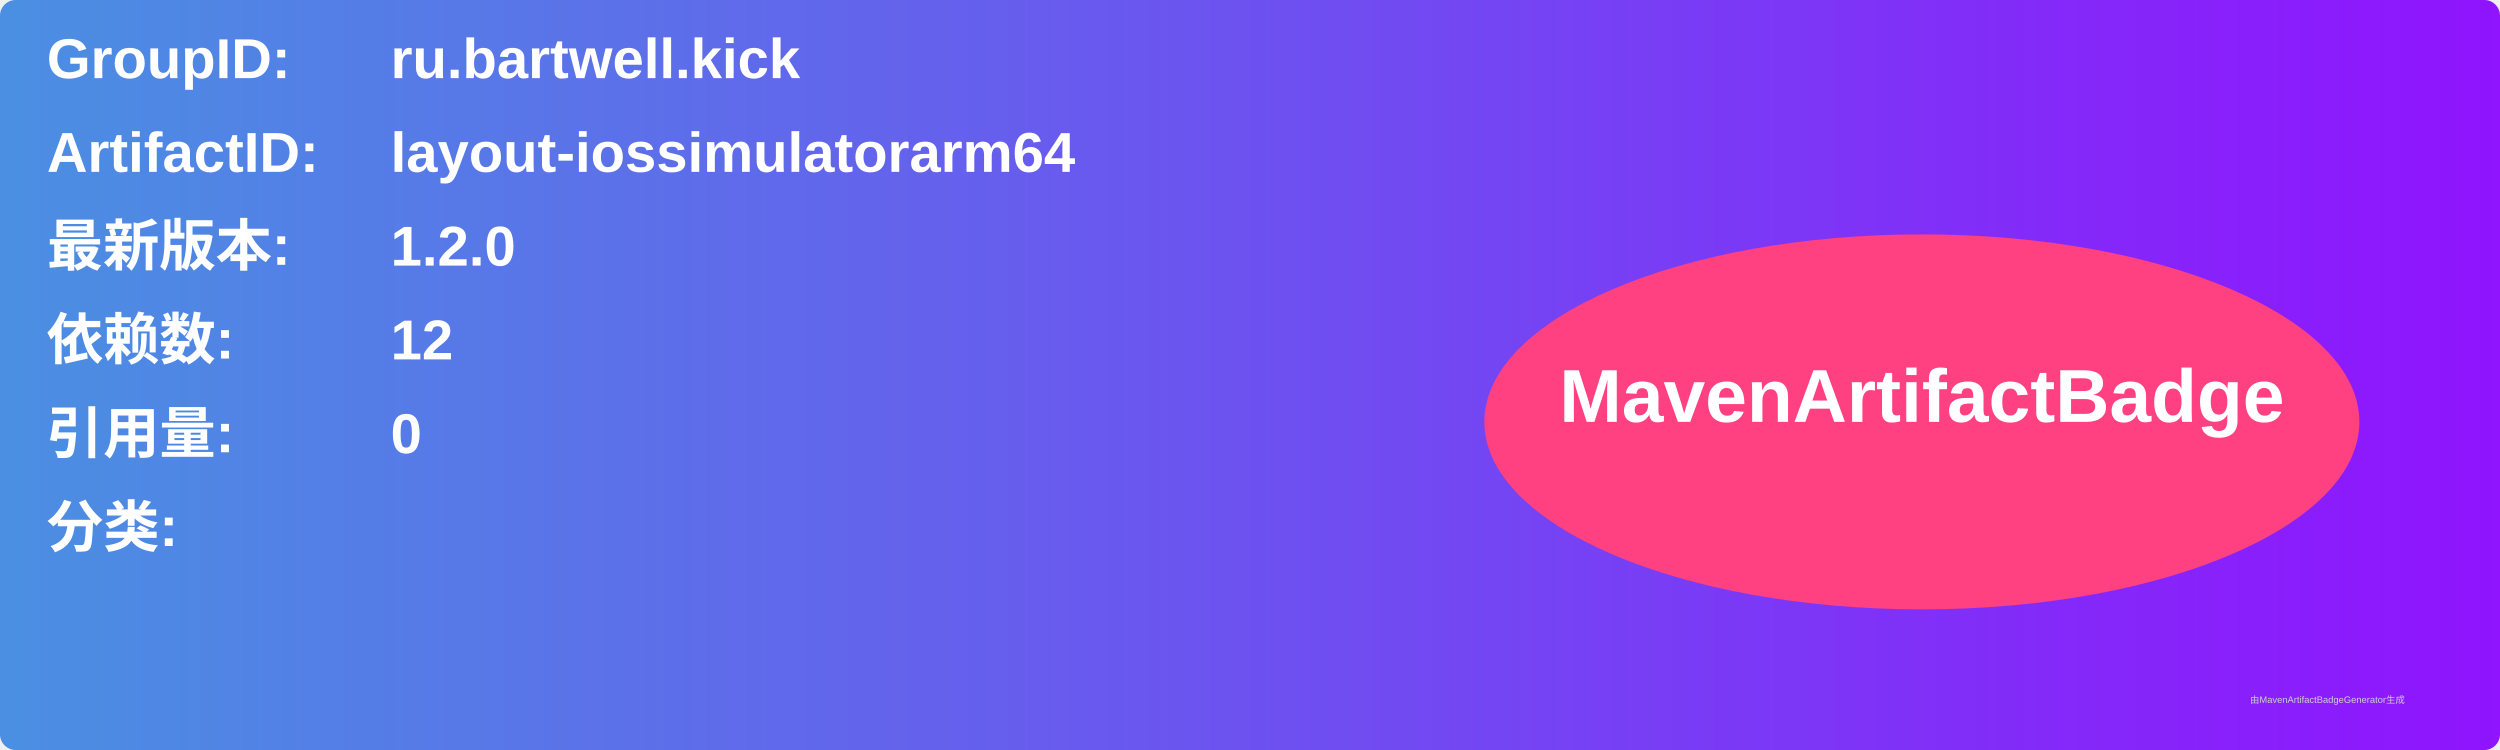
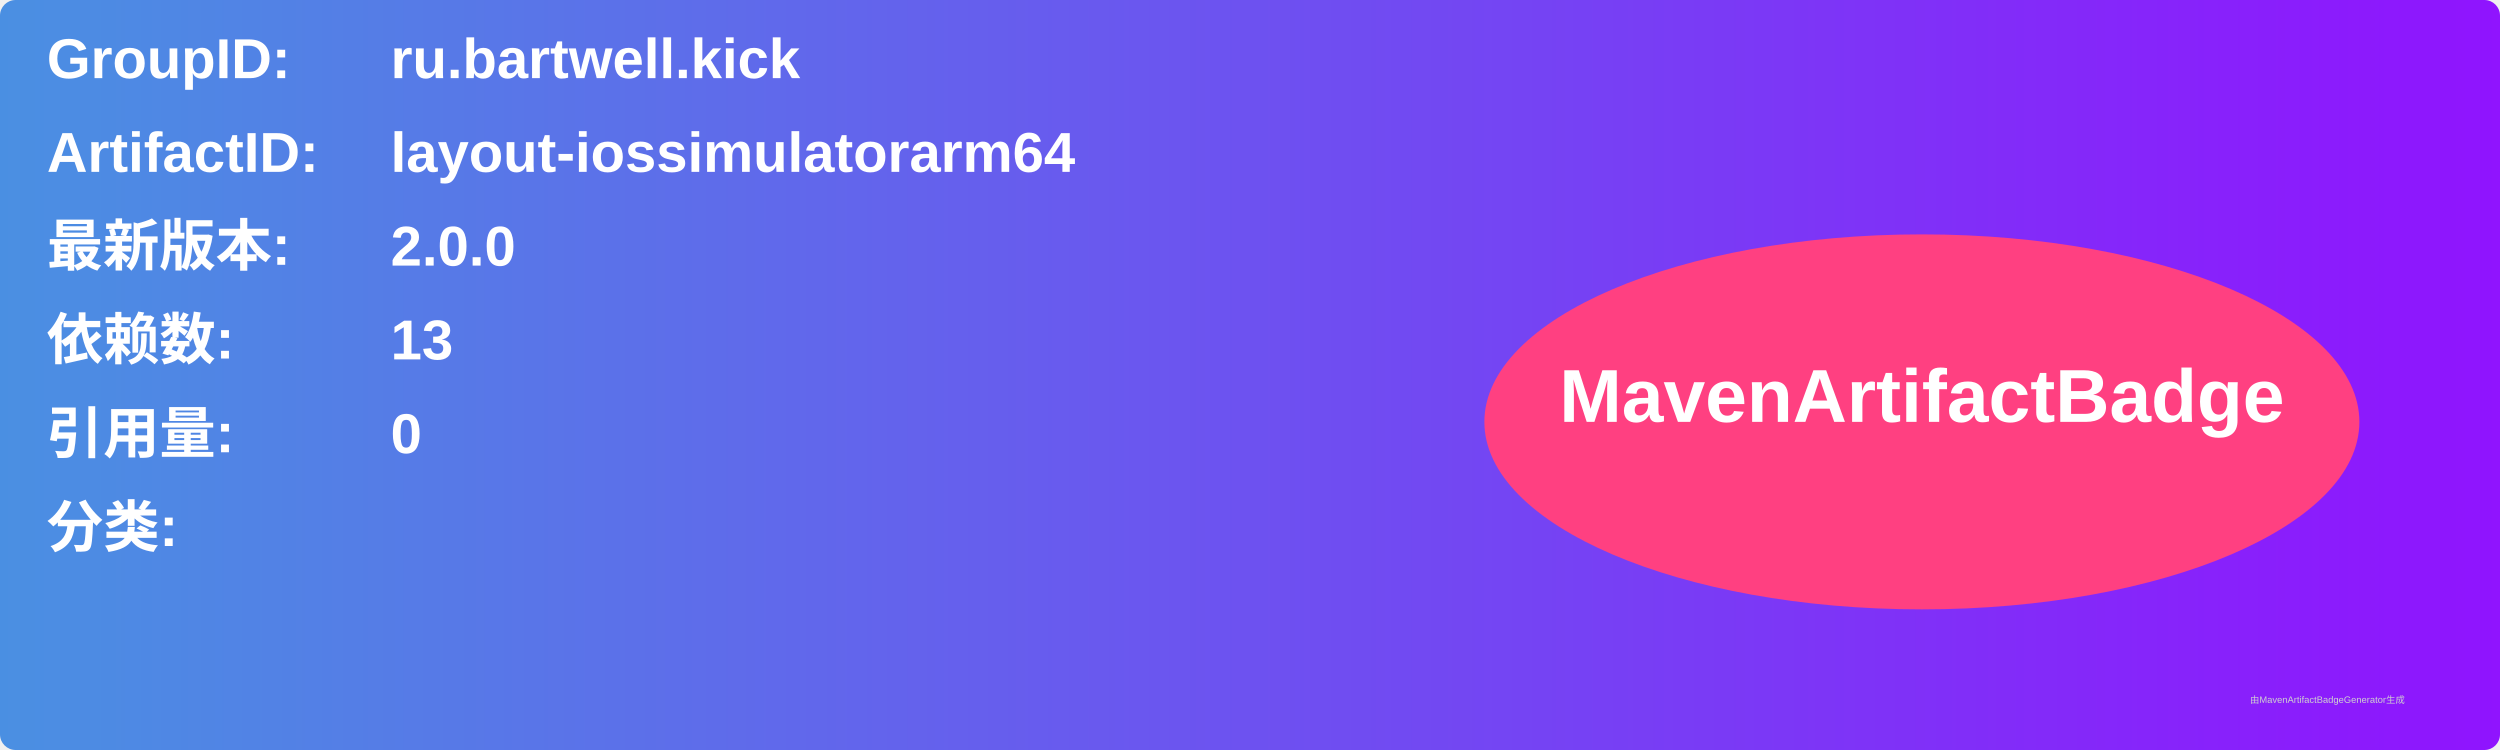
<svg xmlns="http://www.w3.org/2000/svg" width="800" height="240" viewBox="0 0 800 240">
  <linearGradient id="grad" x1="0%" y1="0%" x2="100%" y2="0%">
    <stop offset="0%" stop-color="#4a90e2" />
    <stop offset="100%" stop-color="#9013fe" />
  </linearGradient>
  <rect width="100%" height="100%" rx="5" ry="5" fill="url(#grad)" />
  <g transform="translate(15, 15)">
    <text x="0" y="10" font-family="Arial" font-size="18" fill="white" font-weight="bold" width="260">GroupID:</text>
    <text x="110" y="10" font-family="Arial" font-size="18" fill="white" font-weight="bold" width="460">ru.bartwell.kick</text>
    <text x="0" y="40" font-family="Arial" font-size="18" fill="white" font-weight="bold" width="260">ArtifactID:</text>
    <text x="110" y="40" font-family="Arial" font-size="18" fill="white" font-weight="bold" width="460">layout-iossimulatorarm64</text>
    <text x="0" y="70" font-family="Arial" font-size="18" fill="white" font-weight="bold">最新版本:</text>
    <text x="110" y="70" font-family="Arial" font-size="18" fill="white" font-weight="bold">
-       <tspan font-weight="bold">1.2.0</tspan>
+       <tspan font-weight="bold">2.0.0</tspan>
    </text>
    <text x="0" y="100" font-family="Arial" font-size="18" fill="white" font-weight="bold">依赖数: </text>
    <text x="110" y="100" font-family="Arial" font-size="18" fill="white">
-       <tspan font-weight="bold">12</tspan>
+       <tspan font-weight="bold">13</tspan>
    </text>
    <text x="0" y="130" font-family="Arial" font-size="18" fill="white" font-weight="bold">引用量: </text>
    <text x="110" y="130" font-family="Arial" font-size="18" fill="white">
      <tspan font-weight="bold">0</tspan>
    </text>
    <text x="0" y="160" font-family="Arial" font-size="18" fill="white" font-weight="bold">分类:</text>
    <text x="10" y="190" font-family="Arial" font-size="10" fill="white">
      <tspan font-weight="bold" />
    </text>
    <ellipse cx="600" cy="120" rx="140" ry="60" fill="#ff4081" />
    <text x="600" y="120" text-anchor="middle" font-family="Arial" font-size="24" fill="white" font-weight="bold">MavenArtifactBadge</text>
  </g>
  <text x="720" y="225" font-family="Arial" font-size="3" fill="#d0d0d0">由MavenArtifactBadgeGenerator生成</text>
</svg>
